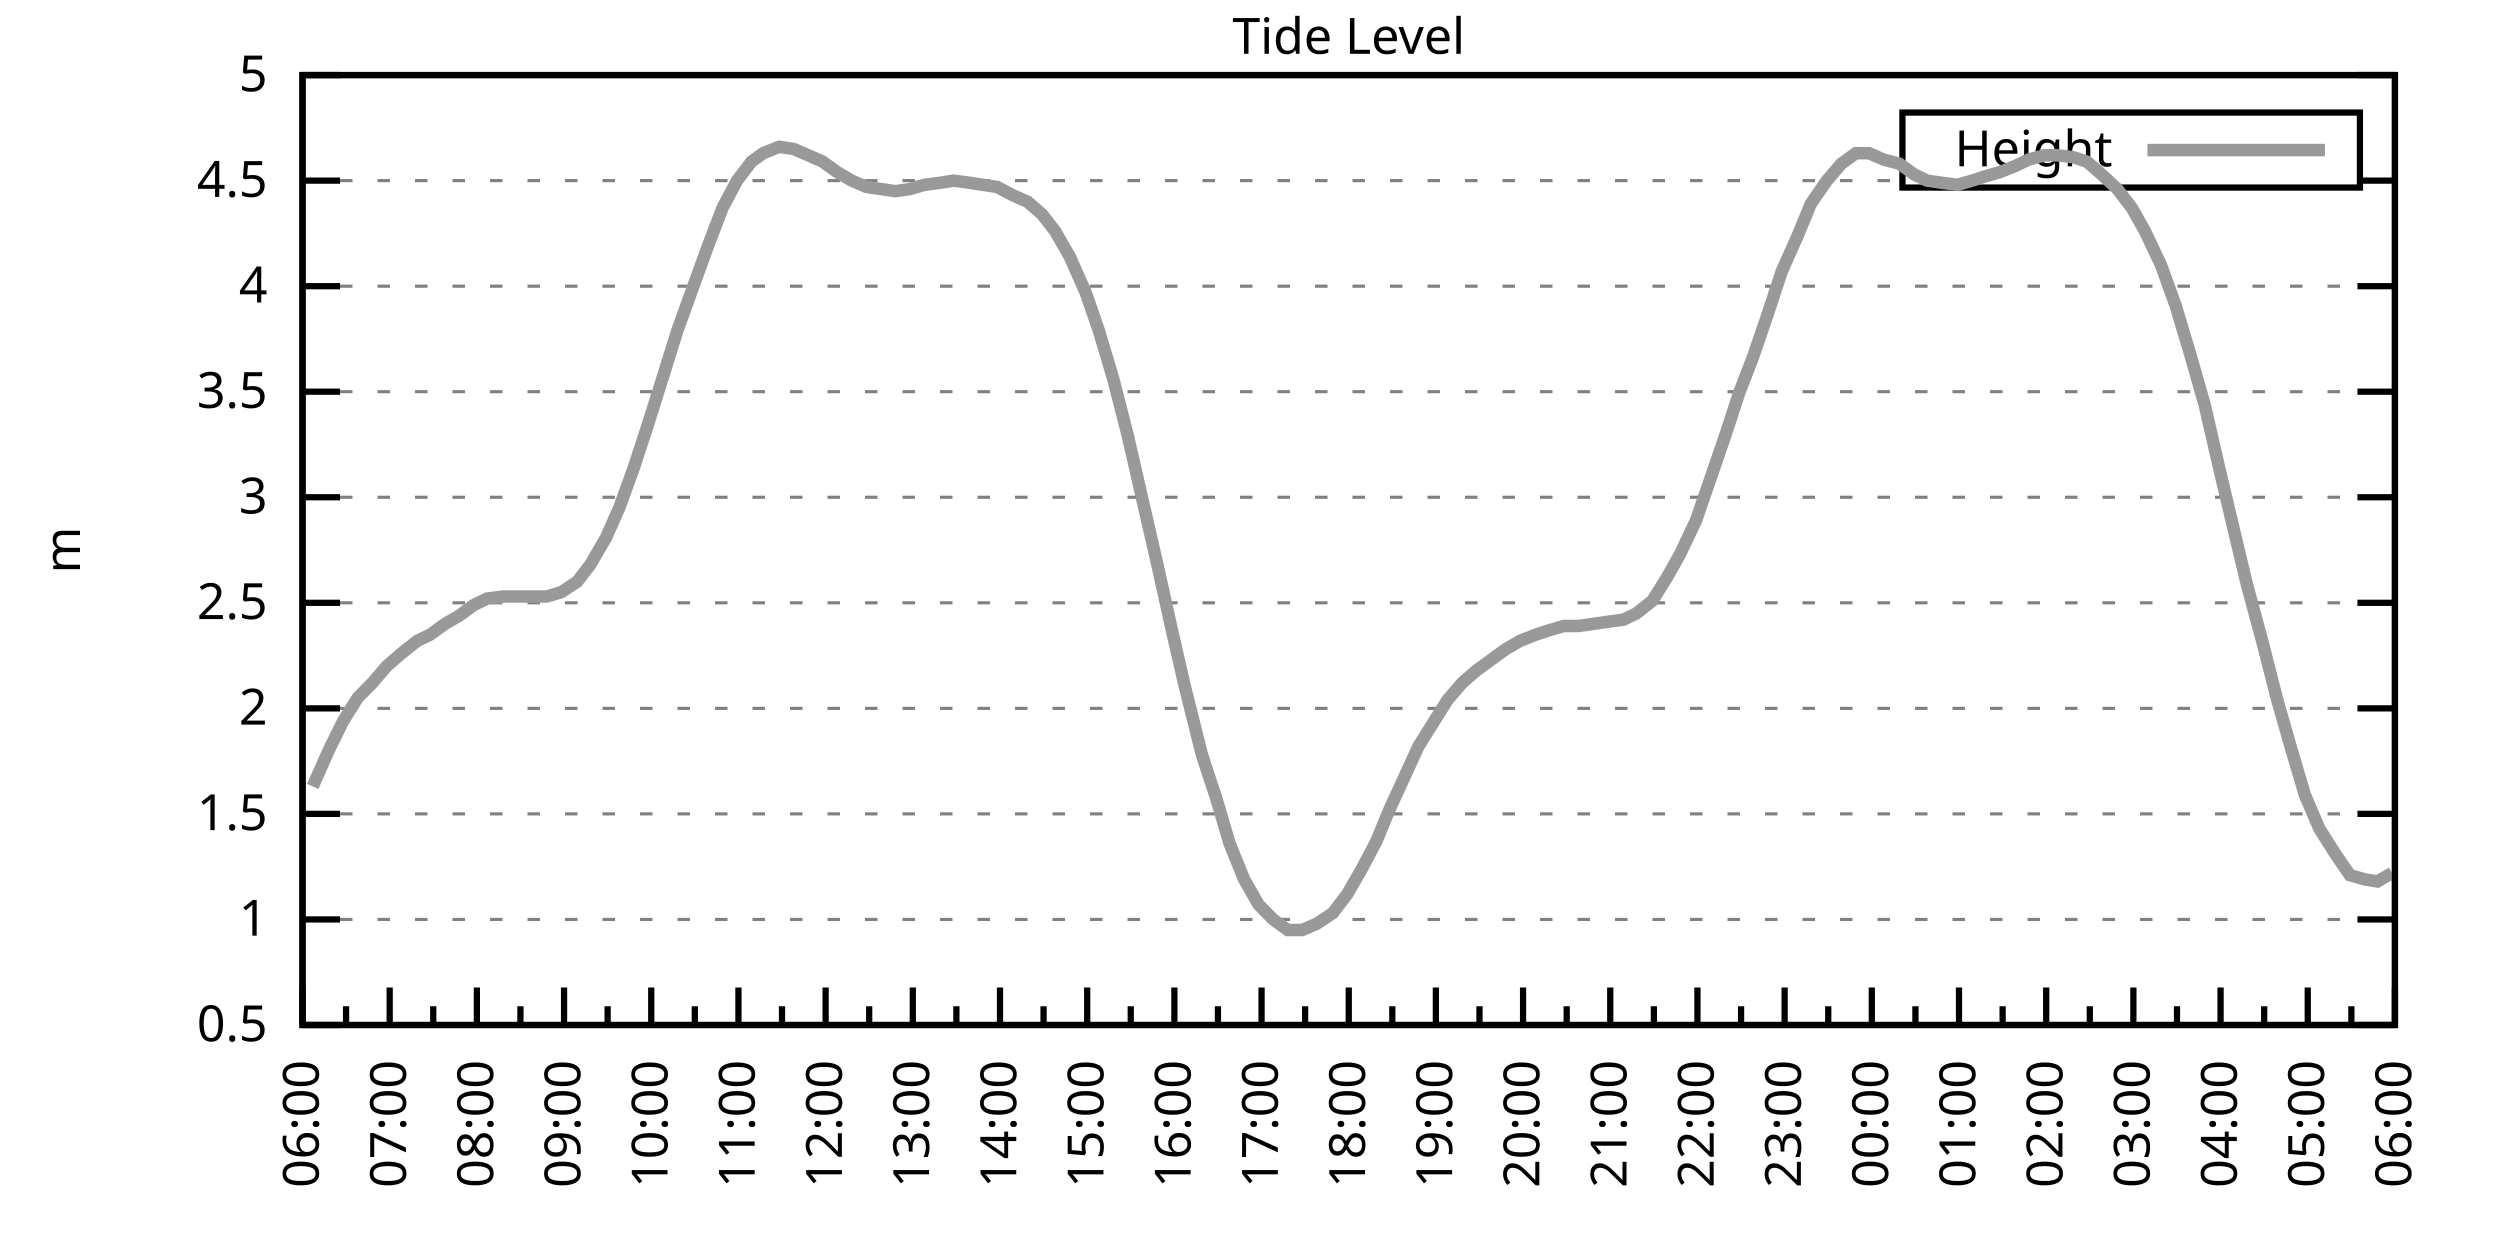
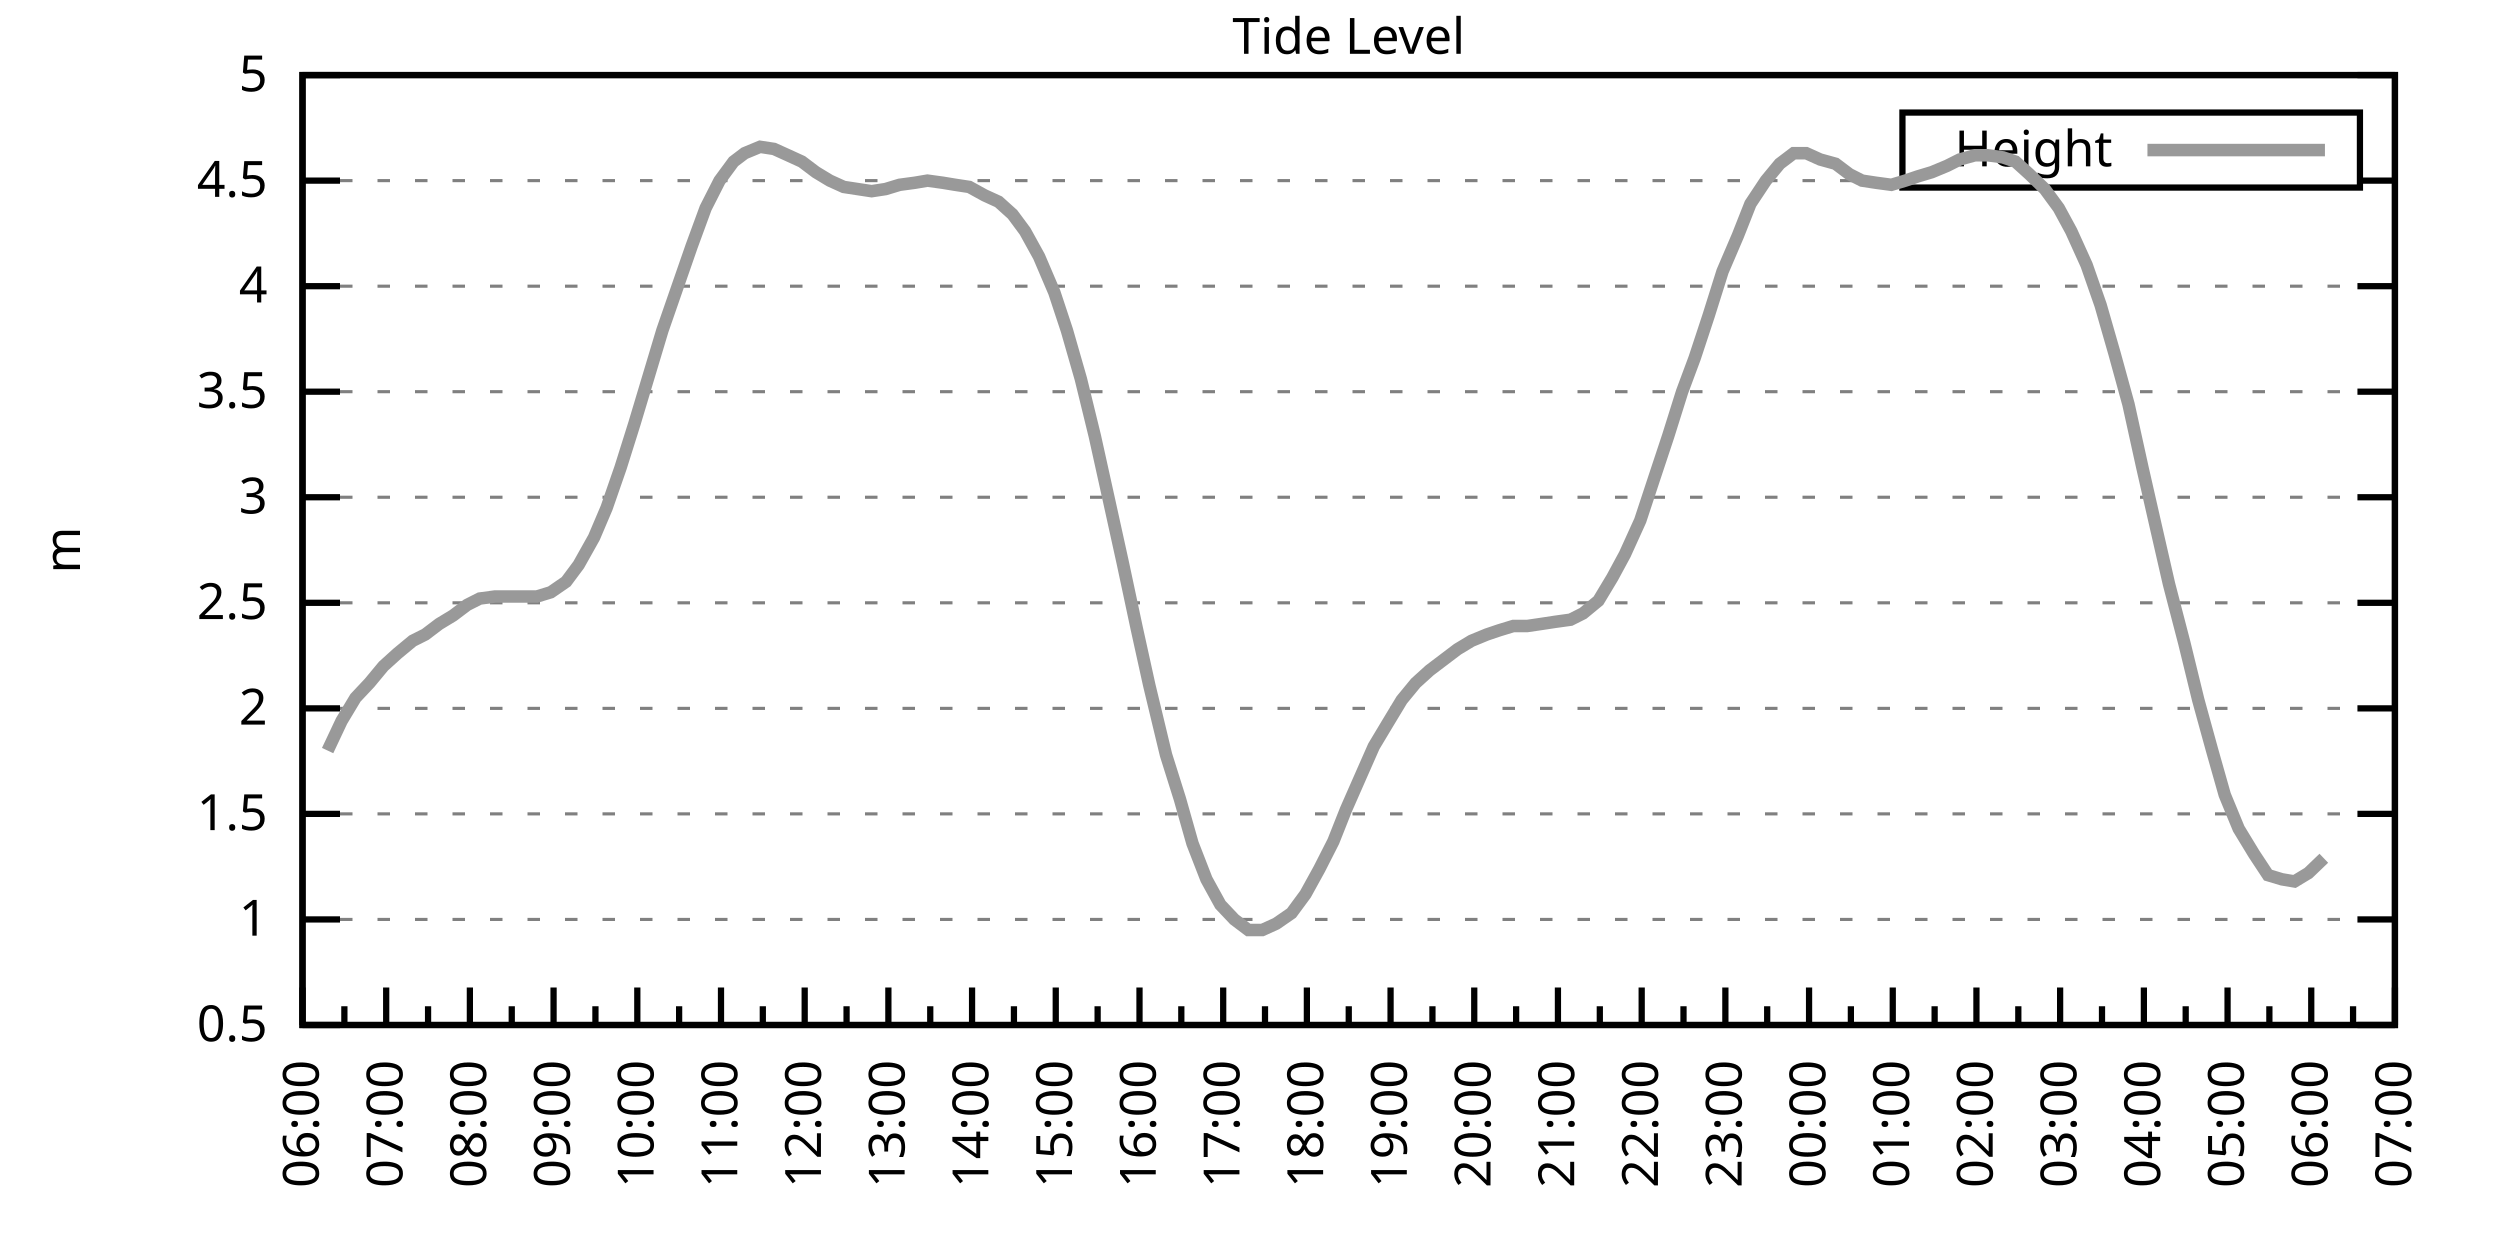
<svg xmlns="http://www.w3.org/2000/svg" xmlns:xlink="http://www.w3.org/1999/xlink" width="400" height="200" viewBox="0 0 400 200">
  <g id="gnuplot_canvas">
    <rect x="0" y="0" width="400" height="200" fill="none" />
    <defs>
      <circle id="gpDot" r="0.5" stroke-width="0.5" stroke="currentColor" />
      <path id="gpPt0" stroke-width="0.333" stroke="currentColor" d="M-1,0 h2 M0,-1 v2" />
      <path id="gpPt1" stroke-width="0.333" stroke="currentColor" d="M-1,-1 L1,1 M1,-1 L-1,1" />
      <path id="gpPt2" stroke-width="0.333" stroke="currentColor" d="M-1,0 L1,0 M0,-1 L0,1 M-1,-1 L1,1 M-1,1 L1,-1" />
      <rect id="gpPt3" stroke-width="0.333" stroke="currentColor" x="-1" y="-1" width="2" height="2" />
      <rect id="gpPt4" stroke-width="0.333" stroke="currentColor" fill="currentColor" x="-1" y="-1" width="2" height="2" />
      <circle id="gpPt5" stroke-width="0.333" stroke="currentColor" cx="0" cy="0" r="1" />
      <use xlink:href="#gpPt5" id="gpPt6" fill="currentColor" stroke="none" />
      <path id="gpPt7" stroke-width="0.333" stroke="currentColor" d="M0,-1.33 L-1.33,0.67 L1.33,0.67 z" />
      <use xlink:href="#gpPt7" id="gpPt8" fill="currentColor" stroke="none" />
      <use xlink:href="#gpPt7" id="gpPt9" stroke="currentColor" transform="rotate(180)" />
      <use xlink:href="#gpPt9" id="gpPt10" fill="currentColor" stroke="none" />
      <use xlink:href="#gpPt3" id="gpPt11" stroke="currentColor" transform="rotate(45)" />
      <use xlink:href="#gpPt11" id="gpPt12" fill="currentColor" stroke="none" />
      <path id="gpPt13" stroke-width="0.333" stroke="currentColor" d="M0,1.330 L1.265,0.411 L0.782,-1.067 L-0.782,-1.076 L-1.265,0.411 z" />
      <use xlink:href="#gpPt13" id="gpPt14" fill="currentColor" stroke="none" />
      <filter id="textbox" filterUnits="objectBoundingBox" x="0" y="0" height="1" width="1">
        <feFlood flood-color="white" flood-opacity="1" result="bgnd" />
        <feComposite in="SourceGraphic" in2="bgnd" operator="atop" />
      </filter>
      <filter id="greybox" filterUnits="objectBoundingBox" x="0" y="0" height="1" width="1">
        <feFlood flood-color="lightgrey" flood-opacity="1" result="grey" />
        <feComposite in="SourceGraphic" in2="grey" operator="atop" />
      </filter>
    </defs>
    <g fill="none" color="white" stroke="currentColor" stroke-width="1.00" stroke-linecap="butt" stroke-linejoin="miter">
</g>
    <g fill="none" color="black" stroke="currentColor" stroke-width="1.00" stroke-linecap="butt" stroke-linejoin="miter">
      <g stroke="none" shape-rendering="crispEdges">
        <polygon fill="rgb(255, 255, 255)" points="48.40,164.00 383.18,164.00 383.18,12.02 48.40,12.02 " />
      </g>
    </g>
    <g fill="none" color="black" stroke="currentColor" stroke-width="1.00" stroke-linecap="butt" stroke-linejoin="miter">
</g>
    <g fill="none" color="black" stroke="black" stroke-width="0.50" stroke-linecap="butt" stroke-linejoin="miter">
</g>
    <g fill="none" color="gray" stroke="currentColor" stroke-width="0.50" stroke-linecap="butt" stroke-linejoin="miter">
      <path stroke="gray" stroke-dasharray="2,4" class="gridline" d="M48.40,164.00 L383.19,164.00  " />
    </g>
    <g fill="none" color="gray" stroke="gray" stroke-width="1.00" stroke-linecap="butt" stroke-linejoin="miter">
</g>
    <g fill="none" color="black" stroke="currentColor" stroke-width="1.00" stroke-linecap="butt" stroke-linejoin="miter">
      <path stroke="black" d="M48.40,164.00 L54.40,164.00 M383.19,164.00 L377.19,164.00  " />
      <g transform="translate(42.80,166.60)" stroke="none" fill="black" font-family="Sans" font-size="8.00" text-anchor="end">
        <text>
          <tspan font-family="Sans"> 0.5</tspan>
        </text>
      </g>
    </g>
    <g fill="none" color="black" stroke="currentColor" stroke-width="1.00" stroke-linecap="butt" stroke-linejoin="miter">
</g>
    <g fill="none" color="black" stroke="black" stroke-width="0.50" stroke-linecap="butt" stroke-linejoin="miter">
</g>
    <g fill="none" color="gray" stroke="currentColor" stroke-width="0.50" stroke-linecap="butt" stroke-linejoin="miter">
      <path stroke="gray" stroke-dasharray="2,4" class="gridline" d="M48.40,147.11 L383.19,147.11  " />
    </g>
    <g fill="none" color="gray" stroke="gray" stroke-width="1.00" stroke-linecap="butt" stroke-linejoin="miter">
</g>
    <g fill="none" color="black" stroke="currentColor" stroke-width="1.00" stroke-linecap="butt" stroke-linejoin="miter">
      <path stroke="black" d="M48.40,147.11 L54.40,147.11 M383.19,147.11 L377.19,147.11  " />
      <g transform="translate(42.80,149.71)" stroke="none" fill="black" font-family="Sans" font-size="8.00" text-anchor="end">
        <text>
          <tspan font-family="Sans"> 1</tspan>
        </text>
      </g>
    </g>
    <g fill="none" color="black" stroke="currentColor" stroke-width="1.00" stroke-linecap="butt" stroke-linejoin="miter">
</g>
    <g fill="none" color="black" stroke="black" stroke-width="0.50" stroke-linecap="butt" stroke-linejoin="miter">
</g>
    <g fill="none" color="gray" stroke="currentColor" stroke-width="0.50" stroke-linecap="butt" stroke-linejoin="miter">
      <path stroke="gray" stroke-dasharray="2,4" class="gridline" d="M48.40,130.22 L383.19,130.22  " />
    </g>
    <g fill="none" color="gray" stroke="gray" stroke-width="1.00" stroke-linecap="butt" stroke-linejoin="miter">
</g>
    <g fill="none" color="black" stroke="currentColor" stroke-width="1.00" stroke-linecap="butt" stroke-linejoin="miter">
      <path stroke="black" d="M48.40,130.22 L54.40,130.22 M383.19,130.22 L377.19,130.22  " />
      <g transform="translate(42.80,132.82)" stroke="none" fill="black" font-family="Sans" font-size="8.00" text-anchor="end">
        <text>
          <tspan font-family="Sans"> 1.5</tspan>
        </text>
      </g>
    </g>
    <g fill="none" color="black" stroke="currentColor" stroke-width="1.00" stroke-linecap="butt" stroke-linejoin="miter">
</g>
    <g fill="none" color="black" stroke="black" stroke-width="0.50" stroke-linecap="butt" stroke-linejoin="miter">
</g>
    <g fill="none" color="gray" stroke="currentColor" stroke-width="0.50" stroke-linecap="butt" stroke-linejoin="miter">
      <path stroke="gray" stroke-dasharray="2,4" class="gridline" d="M48.40,113.34 L383.19,113.34  " />
    </g>
    <g fill="none" color="gray" stroke="gray" stroke-width="1.00" stroke-linecap="butt" stroke-linejoin="miter">
</g>
    <g fill="none" color="black" stroke="currentColor" stroke-width="1.00" stroke-linecap="butt" stroke-linejoin="miter">
      <path stroke="black" d="M48.40,113.34 L54.40,113.34 M383.19,113.34 L377.19,113.34  " />
      <g transform="translate(42.80,115.94)" stroke="none" fill="black" font-family="Sans" font-size="8.00" text-anchor="end">
        <text>
          <tspan font-family="Sans"> 2</tspan>
        </text>
      </g>
    </g>
    <g fill="none" color="black" stroke="currentColor" stroke-width="1.00" stroke-linecap="butt" stroke-linejoin="miter">
</g>
    <g fill="none" color="black" stroke="black" stroke-width="0.50" stroke-linecap="butt" stroke-linejoin="miter">
</g>
    <g fill="none" color="gray" stroke="currentColor" stroke-width="0.50" stroke-linecap="butt" stroke-linejoin="miter">
      <path stroke="gray" stroke-dasharray="2,4" class="gridline" d="M48.40,96.45 L383.19,96.45  " />
    </g>
    <g fill="none" color="gray" stroke="gray" stroke-width="1.00" stroke-linecap="butt" stroke-linejoin="miter">
</g>
    <g fill="none" color="black" stroke="currentColor" stroke-width="1.00" stroke-linecap="butt" stroke-linejoin="miter">
      <path stroke="black" d="M48.40,96.45 L54.40,96.45 M383.19,96.45 L377.19,96.45  " />
      <g transform="translate(42.80,99.05)" stroke="none" fill="black" font-family="Sans" font-size="8.00" text-anchor="end">
        <text>
          <tspan font-family="Sans"> 2.5</tspan>
        </text>
      </g>
    </g>
    <g fill="none" color="black" stroke="currentColor" stroke-width="1.00" stroke-linecap="butt" stroke-linejoin="miter">
</g>
    <g fill="none" color="black" stroke="black" stroke-width="0.50" stroke-linecap="butt" stroke-linejoin="miter">
</g>
    <g fill="none" color="gray" stroke="currentColor" stroke-width="0.50" stroke-linecap="butt" stroke-linejoin="miter">
      <path stroke="gray" stroke-dasharray="2,4" class="gridline" d="M48.40,79.56 L383.19,79.56  " />
    </g>
    <g fill="none" color="gray" stroke="gray" stroke-width="1.00" stroke-linecap="butt" stroke-linejoin="miter">
</g>
    <g fill="none" color="black" stroke="currentColor" stroke-width="1.00" stroke-linecap="butt" stroke-linejoin="miter">
      <path stroke="black" d="M48.40,79.56 L54.40,79.56 M383.19,79.56 L377.19,79.56  " />
      <g transform="translate(42.80,82.16)" stroke="none" fill="black" font-family="Sans" font-size="8.00" text-anchor="end">
        <text>
          <tspan font-family="Sans"> 3</tspan>
        </text>
      </g>
    </g>
    <g fill="none" color="black" stroke="currentColor" stroke-width="1.00" stroke-linecap="butt" stroke-linejoin="miter">
</g>
    <g fill="none" color="black" stroke="black" stroke-width="0.50" stroke-linecap="butt" stroke-linejoin="miter">
</g>
    <g fill="none" color="gray" stroke="currentColor" stroke-width="0.50" stroke-linecap="butt" stroke-linejoin="miter">
      <path stroke="gray" stroke-dasharray="2,4" class="gridline" d="M48.40,62.67 L383.19,62.67  " />
    </g>
    <g fill="none" color="gray" stroke="gray" stroke-width="1.00" stroke-linecap="butt" stroke-linejoin="miter">
</g>
    <g fill="none" color="black" stroke="currentColor" stroke-width="1.00" stroke-linecap="butt" stroke-linejoin="miter">
      <path stroke="black" d="M48.40,62.67 L54.40,62.67 M383.19,62.67 L377.19,62.67  " />
      <g transform="translate(42.80,65.27)" stroke="none" fill="black" font-family="Sans" font-size="8.00" text-anchor="end">
        <text>
          <tspan font-family="Sans"> 3.5</tspan>
        </text>
      </g>
    </g>
    <g fill="none" color="black" stroke="currentColor" stroke-width="1.00" stroke-linecap="butt" stroke-linejoin="miter">
</g>
    <g fill="none" color="black" stroke="black" stroke-width="0.50" stroke-linecap="butt" stroke-linejoin="miter">
</g>
    <g fill="none" color="gray" stroke="currentColor" stroke-width="0.50" stroke-linecap="butt" stroke-linejoin="miter">
      <path stroke="gray" stroke-dasharray="2,4" class="gridline" d="M48.40,45.79 L383.19,45.79  " />
    </g>
    <g fill="none" color="gray" stroke="gray" stroke-width="1.00" stroke-linecap="butt" stroke-linejoin="miter">
</g>
    <g fill="none" color="black" stroke="currentColor" stroke-width="1.00" stroke-linecap="butt" stroke-linejoin="miter">
      <path stroke="black" d="M48.40,45.79 L54.40,45.79 M383.19,45.79 L377.19,45.79  " />
      <g transform="translate(42.80,48.39)" stroke="none" fill="black" font-family="Sans" font-size="8.00" text-anchor="end">
        <text>
          <tspan font-family="Sans"> 4</tspan>
        </text>
      </g>
    </g>
    <g fill="none" color="black" stroke="currentColor" stroke-width="1.00" stroke-linecap="butt" stroke-linejoin="miter">
</g>
    <g fill="none" color="black" stroke="black" stroke-width="0.50" stroke-linecap="butt" stroke-linejoin="miter">
</g>
    <g fill="none" color="gray" stroke="currentColor" stroke-width="0.50" stroke-linecap="butt" stroke-linejoin="miter">
      <path stroke="gray" stroke-dasharray="2,4" class="gridline" d="M48.40,28.90 L304.39,28.90 M377.59,28.90 L383.19,28.90  " />
    </g>
    <g fill="none" color="gray" stroke="gray" stroke-width="1.00" stroke-linecap="butt" stroke-linejoin="miter">
</g>
    <g fill="none" color="black" stroke="currentColor" stroke-width="1.00" stroke-linecap="butt" stroke-linejoin="miter">
      <path stroke="black" d="M48.40,28.90 L54.40,28.90 M383.19,28.90 L377.19,28.90  " />
      <g transform="translate(42.80,31.50)" stroke="none" fill="black" font-family="Sans" font-size="8.00" text-anchor="end">
        <text>
          <tspan font-family="Sans"> 4.5</tspan>
        </text>
      </g>
    </g>
    <g fill="none" color="black" stroke="currentColor" stroke-width="1.00" stroke-linecap="butt" stroke-linejoin="miter">
</g>
    <g fill="none" color="black" stroke="black" stroke-width="0.50" stroke-linecap="butt" stroke-linejoin="miter">
</g>
    <g fill="none" color="gray" stroke="currentColor" stroke-width="0.50" stroke-linecap="butt" stroke-linejoin="miter">
      <path stroke="gray" stroke-dasharray="2,4" class="gridline" d="M48.40,12.01 L383.19,12.01  " />
    </g>
    <g fill="none" color="gray" stroke="gray" stroke-width="1.00" stroke-linecap="butt" stroke-linejoin="miter">
</g>
    <g fill="none" color="black" stroke="currentColor" stroke-width="1.00" stroke-linecap="butt" stroke-linejoin="miter">
      <path stroke="black" d="M48.40,12.01 L54.40,12.01 M383.19,12.01 L377.19,12.01  " />
      <g transform="translate(42.80,14.61)" stroke="none" fill="black" font-family="Sans" font-size="8.00" text-anchor="end">
        <text>
          <tspan font-family="Sans"> 5</tspan>
        </text>
      </g>
    </g>
    <g fill="none" color="black" stroke="currentColor" stroke-width="1.00" stroke-linecap="butt" stroke-linejoin="miter">
      <path stroke="black" d="M48.40,164.00 L48.40,158.00  " />
      <g transform="translate(51.00,169.60) rotate(270)" stroke="none" fill="black" font-family="Sans" font-size="8.00" text-anchor="end">
        <text>
          <tspan font-family="Sans">06:00</tspan>
        </text>
      </g>
    </g>
    <g fill="none" color="black" stroke="currentColor" stroke-width="1.00" stroke-linecap="butt" stroke-linejoin="miter">
-       <path stroke="black" d="M55.37,164.00 L55.37,161.00 M62.35,164.00 L62.35,158.00  " />
-       <g transform="translate(64.95,169.60) rotate(270)" stroke="none" fill="black" font-family="Sans" font-size="8.00" text-anchor="end">
+       <path stroke="black" d="M55.10,164.00 L55.10,161.00 M61.79,164.00 L61.79,158.00  " />
+       <g transform="translate(64.39,169.60) rotate(270)" stroke="none" fill="black" font-family="Sans" font-size="8.00" text-anchor="end">
        <text>
          <tspan font-family="Sans">07:00</tspan>
        </text>
      </g>
    </g>
    <g fill="none" color="black" stroke="currentColor" stroke-width="1.00" stroke-linecap="butt" stroke-linejoin="miter">
-       <path stroke="black" d="M69.32,164.00 L69.32,161.00 M76.30,164.00 L76.30,158.00  " />
-       <g transform="translate(78.90,169.60) rotate(270)" stroke="none" fill="black" font-family="Sans" font-size="8.00" text-anchor="end">
+       <path stroke="black" d="M68.49,164.00 L68.49,161.00 M75.18,164.00 L75.18,158.00  " />
+       <g transform="translate(77.78,169.60) rotate(270)" stroke="none" fill="black" font-family="Sans" font-size="8.00" text-anchor="end">
        <text>
          <tspan font-family="Sans">08:00</tspan>
        </text>
      </g>
    </g>
    <g fill="none" color="black" stroke="currentColor" stroke-width="1.00" stroke-linecap="butt" stroke-linejoin="miter">
-       <path stroke="black" d="M83.27,164.00 L83.27,161.00 M90.25,164.00 L90.25,158.00  " />
-       <g transform="translate(92.85,169.60) rotate(270)" stroke="none" fill="black" font-family="Sans" font-size="8.00" text-anchor="end">
+       <path stroke="black" d="M81.88,164.00 L81.88,161.00 M88.57,164.00 L88.57,158.00  " />
+       <g transform="translate(91.17,169.60) rotate(270)" stroke="none" fill="black" font-family="Sans" font-size="8.00" text-anchor="end">
        <text>
          <tspan font-family="Sans">09:00</tspan>
        </text>
      </g>
    </g>
    <g fill="none" color="black" stroke="currentColor" stroke-width="1.00" stroke-linecap="butt" stroke-linejoin="miter">
-       <path stroke="black" d="M97.22,164.00 L97.22,161.00 M104.20,164.00 L104.20,158.00  " />
-       <g transform="translate(106.80,169.60) rotate(270)" stroke="none" fill="black" font-family="Sans" font-size="8.00" text-anchor="end">
+       <path stroke="black" d="M95.27,164.00 L95.27,161.00 M101.97,164.00 L101.97,158.00  " />
+       <g transform="translate(104.57,169.60) rotate(270)" stroke="none" fill="black" font-family="Sans" font-size="8.00" text-anchor="end">
        <text>
          <tspan font-family="Sans">10:00</tspan>
        </text>
      </g>
    </g>
    <g fill="none" color="black" stroke="currentColor" stroke-width="1.00" stroke-linecap="butt" stroke-linejoin="miter">
-       <path stroke="black" d="M111.17,164.00 L111.17,161.00 M118.15,164.00 L118.15,158.00  " />
-       <g transform="translate(120.75,169.60) rotate(270)" stroke="none" fill="black" font-family="Sans" font-size="8.00" text-anchor="end">
+       <path stroke="black" d="M108.66,164.00 L108.66,161.00 M115.36,164.00 L115.36,158.00  " />
+       <g transform="translate(117.96,169.60) rotate(270)" stroke="none" fill="black" font-family="Sans" font-size="8.00" text-anchor="end">
        <text>
          <tspan font-family="Sans">11:00</tspan>
        </text>
      </g>
    </g>
    <g fill="none" color="black" stroke="currentColor" stroke-width="1.00" stroke-linecap="butt" stroke-linejoin="miter">
-       <path stroke="black" d="M125.12,164.00 L125.12,161.00 M132.10,164.00 L132.10,158.00  " />
-       <g transform="translate(134.70,169.60) rotate(270)" stroke="none" fill="black" font-family="Sans" font-size="8.00" text-anchor="end">
+       <path stroke="black" d="M122.05,164.00 L122.05,161.00 M128.75,164.00 L128.75,158.00  " />
+       <g transform="translate(131.35,169.60) rotate(270)" stroke="none" fill="black" font-family="Sans" font-size="8.00" text-anchor="end">
        <text>
          <tspan font-family="Sans">12:00</tspan>
        </text>
      </g>
    </g>
    <g fill="none" color="black" stroke="currentColor" stroke-width="1.00" stroke-linecap="butt" stroke-linejoin="miter">
-       <path stroke="black" d="M139.07,164.00 L139.07,161.00 M146.05,164.00 L146.05,158.00  " />
-       <g transform="translate(148.65,169.60) rotate(270)" stroke="none" fill="black" font-family="Sans" font-size="8.00" text-anchor="end">
+       <path stroke="black" d="M135.45,164.00 L135.45,161.00 M142.14,164.00 L142.14,158.00  " />
+       <g transform="translate(144.74,169.60) rotate(270)" stroke="none" fill="black" font-family="Sans" font-size="8.00" text-anchor="end">
        <text>
          <tspan font-family="Sans">13:00</tspan>
        </text>
      </g>
    </g>
    <g fill="none" color="black" stroke="currentColor" stroke-width="1.00" stroke-linecap="butt" stroke-linejoin="miter">
-       <path stroke="black" d="M153.02,164.00 L153.02,161.00 M160.00,164.00 L160.00,158.00  " />
-       <g transform="translate(162.60,169.60) rotate(270)" stroke="none" fill="black" font-family="Sans" font-size="8.00" text-anchor="end">
+       <path stroke="black" d="M148.84,164.00 L148.84,161.00 M155.53,164.00 L155.53,158.00  " />
+       <g transform="translate(158.13,169.60) rotate(270)" stroke="none" fill="black" font-family="Sans" font-size="8.00" text-anchor="end">
        <text>
          <tspan font-family="Sans">14:00</tspan>
        </text>
      </g>
    </g>
    <g fill="none" color="black" stroke="currentColor" stroke-width="1.00" stroke-linecap="butt" stroke-linejoin="miter">
-       <path stroke="black" d="M166.97,164.00 L166.97,161.00 M173.95,164.00 L173.95,158.00  " />
-       <g transform="translate(176.55,169.60) rotate(270)" stroke="none" fill="black" font-family="Sans" font-size="8.00" text-anchor="end">
+       <path stroke="black" d="M162.23,164.00 L162.23,161.00 M168.92,164.00 L168.92,158.00  " />
+       <g transform="translate(171.52,169.60) rotate(270)" stroke="none" fill="black" font-family="Sans" font-size="8.00" text-anchor="end">
        <text>
          <tspan font-family="Sans">15:00</tspan>
        </text>
      </g>
    </g>
    <g fill="none" color="black" stroke="currentColor" stroke-width="1.00" stroke-linecap="butt" stroke-linejoin="miter">
-       <path stroke="black" d="M180.92,164.00 L180.92,161.00 M187.90,164.00 L187.90,158.00  " />
-       <g transform="translate(190.50,169.60) rotate(270)" stroke="none" fill="black" font-family="Sans" font-size="8.00" text-anchor="end">
+       <path stroke="black" d="M175.62,164.00 L175.62,161.00 M182.32,164.00 L182.32,158.00  " />
+       <g transform="translate(184.92,169.60) rotate(270)" stroke="none" fill="black" font-family="Sans" font-size="8.00" text-anchor="end">
        <text>
          <tspan font-family="Sans">16:00</tspan>
        </text>
      </g>
    </g>
    <g fill="none" color="black" stroke="currentColor" stroke-width="1.00" stroke-linecap="butt" stroke-linejoin="miter">
-       <path stroke="black" d="M194.87,164.00 L194.87,161.00 M201.85,164.00 L201.85,158.00  " />
-       <g transform="translate(204.45,169.60) rotate(270)" stroke="none" fill="black" font-family="Sans" font-size="8.00" text-anchor="end">
+       <path stroke="black" d="M189.01,164.00 L189.01,161.00 M195.71,164.00 L195.71,158.00  " />
+       <g transform="translate(198.31,169.60) rotate(270)" stroke="none" fill="black" font-family="Sans" font-size="8.00" text-anchor="end">
        <text>
          <tspan font-family="Sans">17:00</tspan>
        </text>
      </g>
    </g>
    <g fill="none" color="black" stroke="currentColor" stroke-width="1.00" stroke-linecap="butt" stroke-linejoin="miter">
-       <path stroke="black" d="M208.82,164.00 L208.82,161.00 M215.80,164.00 L215.80,158.00  " />
-       <g transform="translate(218.40,169.60) rotate(270)" stroke="none" fill="black" font-family="Sans" font-size="8.00" text-anchor="end">
+       <path stroke="black" d="M202.40,164.00 L202.40,161.00 M209.10,164.00 L209.10,158.00  " />
+       <g transform="translate(211.70,169.60) rotate(270)" stroke="none" fill="black" font-family="Sans" font-size="8.00" text-anchor="end">
        <text>
          <tspan font-family="Sans">18:00</tspan>
        </text>
      </g>
    </g>
    <g fill="none" color="black" stroke="currentColor" stroke-width="1.00" stroke-linecap="butt" stroke-linejoin="miter">
-       <path stroke="black" d="M222.77,164.00 L222.77,161.00 M229.74,164.00 L229.74,158.00  " />
-       <g transform="translate(232.34,169.60) rotate(270)" stroke="none" fill="black" font-family="Sans" font-size="8.00" text-anchor="end">
+       <path stroke="black" d="M215.80,164.00 L215.80,161.00 M222.49,164.00 L222.49,158.00  " />
+       <g transform="translate(225.09,169.60) rotate(270)" stroke="none" fill="black" font-family="Sans" font-size="8.00" text-anchor="end">
        <text>
          <tspan font-family="Sans">19:00</tspan>
        </text>
      </g>
    </g>
    <g fill="none" color="black" stroke="currentColor" stroke-width="1.00" stroke-linecap="butt" stroke-linejoin="miter">
-       <path stroke="black" d="M236.72,164.00 L236.72,161.00 M243.69,164.00 L243.69,158.00  " />
-       <g transform="translate(246.29,169.60) rotate(270)" stroke="none" fill="black" font-family="Sans" font-size="8.00" text-anchor="end">
+       <path stroke="black" d="M229.19,164.00 L229.19,161.00 M235.88,164.00 L235.88,158.00  " />
+       <g transform="translate(238.48,169.60) rotate(270)" stroke="none" fill="black" font-family="Sans" font-size="8.00" text-anchor="end">
        <text>
          <tspan font-family="Sans">20:00</tspan>
        </text>
      </g>
    </g>
    <g fill="none" color="black" stroke="currentColor" stroke-width="1.00" stroke-linecap="butt" stroke-linejoin="miter">
-       <path stroke="black" d="M250.67,164.00 L250.67,161.00 M257.64,164.00 L257.64,158.00  " />
-       <g transform="translate(260.24,169.60) rotate(270)" stroke="none" fill="black" font-family="Sans" font-size="8.00" text-anchor="end">
+       <path stroke="black" d="M242.58,164.00 L242.58,161.00 M249.27,164.00 L249.27,158.00  " />
+       <g transform="translate(251.87,169.60) rotate(270)" stroke="none" fill="black" font-family="Sans" font-size="8.00" text-anchor="end">
        <text>
          <tspan font-family="Sans">21:00</tspan>
        </text>
      </g>
    </g>
    <g fill="none" color="black" stroke="currentColor" stroke-width="1.00" stroke-linecap="butt" stroke-linejoin="miter">
-       <path stroke="black" d="M264.62,164.00 L264.62,161.00 M271.59,164.00 L271.59,158.00  " />
-       <g transform="translate(274.19,169.60) rotate(270)" stroke="none" fill="black" font-family="Sans" font-size="8.00" text-anchor="end">
+       <path stroke="black" d="M255.97,164.00 L255.97,161.00 M262.67,164.00 L262.67,158.00  " />
+       <g transform="translate(265.27,169.60) rotate(270)" stroke="none" fill="black" font-family="Sans" font-size="8.00" text-anchor="end">
        <text>
          <tspan font-family="Sans">22:00</tspan>
        </text>
      </g>
    </g>
    <g fill="none" color="black" stroke="currentColor" stroke-width="1.00" stroke-linecap="butt" stroke-linejoin="miter">
-       <path stroke="black" d="M278.57,164.00 L278.57,161.00 M285.54,164.00 L285.54,158.00  " />
-       <g transform="translate(288.14,169.60) rotate(270)" stroke="none" fill="black" font-family="Sans" font-size="8.00" text-anchor="end">
+       <path stroke="black" d="M269.36,164.00 L269.36,161.00 M276.06,164.00 L276.06,158.00  " />
+       <g transform="translate(278.66,169.60) rotate(270)" stroke="none" fill="black" font-family="Sans" font-size="8.00" text-anchor="end">
        <text>
          <tspan font-family="Sans">23:00</tspan>
        </text>
      </g>
    </g>
    <g fill="none" color="black" stroke="currentColor" stroke-width="1.00" stroke-linecap="butt" stroke-linejoin="miter">
-       <path stroke="black" d="M292.52,164.00 L292.52,161.00 M299.49,164.00 L299.49,158.00  " />
-       <g transform="translate(302.09,169.60) rotate(270)" stroke="none" fill="black" font-family="Sans" font-size="8.00" text-anchor="end">
+       <path stroke="black" d="M282.75,164.00 L282.75,161.00 M289.45,164.00 L289.45,158.00  " />
+       <g transform="translate(292.05,169.60) rotate(270)" stroke="none" fill="black" font-family="Sans" font-size="8.00" text-anchor="end">
        <text>
          <tspan font-family="Sans">00:00</tspan>
        </text>
      </g>
    </g>
    <g fill="none" color="black" stroke="currentColor" stroke-width="1.00" stroke-linecap="butt" stroke-linejoin="miter">
-       <path stroke="black" d="M306.47,164.00 L306.47,161.00 M313.44,164.00 L313.44,158.00  " />
-       <g transform="translate(316.04,169.60) rotate(270)" stroke="none" fill="black" font-family="Sans" font-size="8.00" text-anchor="end">
+       <path stroke="black" d="M296.14,164.00 L296.14,161.00 M302.84,164.00 L302.84,158.00  " />
+       <g transform="translate(305.44,169.60) rotate(270)" stroke="none" fill="black" font-family="Sans" font-size="8.00" text-anchor="end">
        <text>
          <tspan font-family="Sans">01:00</tspan>
        </text>
      </g>
    </g>
    <g fill="none" color="black" stroke="currentColor" stroke-width="1.00" stroke-linecap="butt" stroke-linejoin="miter">
-       <path stroke="black" d="M320.42,164.00 L320.42,161.00 M327.39,164.00 L327.39,158.00  " />
-       <g transform="translate(329.99,169.60) rotate(270)" stroke="none" fill="black" font-family="Sans" font-size="8.00" text-anchor="end">
+       <path stroke="black" d="M309.54,164.00 L309.54,161.00 M316.23,164.00 L316.23,158.00  " />
+       <g transform="translate(318.83,169.60) rotate(270)" stroke="none" fill="black" font-family="Sans" font-size="8.00" text-anchor="end">
        <text>
          <tspan font-family="Sans">02:00</tspan>
        </text>
      </g>
    </g>
    <g fill="none" color="black" stroke="currentColor" stroke-width="1.00" stroke-linecap="butt" stroke-linejoin="miter">
-       <path stroke="black" d="M334.37,164.00 L334.37,161.00 M341.34,164.00 L341.34,158.00  " />
-       <g transform="translate(343.94,169.60) rotate(270)" stroke="none" fill="black" font-family="Sans" font-size="8.00" text-anchor="end">
+       <path stroke="black" d="M322.93,164.00 L322.93,161.00 M329.62,164.00 L329.62,158.00  " />
+       <g transform="translate(332.22,169.60) rotate(270)" stroke="none" fill="black" font-family="Sans" font-size="8.00" text-anchor="end">
        <text>
          <tspan font-family="Sans">03:00</tspan>
        </text>
      </g>
    </g>
    <g fill="none" color="black" stroke="currentColor" stroke-width="1.00" stroke-linecap="butt" stroke-linejoin="miter">
-       <path stroke="black" d="M348.32,164.00 L348.32,161.00 M355.29,164.00 L355.29,158.00  " />
-       <g transform="translate(357.89,169.60) rotate(270)" stroke="none" fill="black" font-family="Sans" font-size="8.00" text-anchor="end">
+       <path stroke="black" d="M336.32,164.00 L336.32,161.00 M343.02,164.00 L343.02,158.00  " />
+       <g transform="translate(345.62,169.60) rotate(270)" stroke="none" fill="black" font-family="Sans" font-size="8.00" text-anchor="end">
        <text>
          <tspan font-family="Sans">04:00</tspan>
        </text>
      </g>
    </g>
    <g fill="none" color="black" stroke="currentColor" stroke-width="1.00" stroke-linecap="butt" stroke-linejoin="miter">
-       <path stroke="black" d="M362.27,164.00 L362.27,161.00 M369.24,164.00 L369.24,158.00  " />
-       <g transform="translate(371.84,169.60) rotate(270)" stroke="none" fill="black" font-family="Sans" font-size="8.00" text-anchor="end">
+       <path stroke="black" d="M349.71,164.00 L349.71,161.00 M356.41,164.00 L356.41,158.00  " />
+       <g transform="translate(359.01,169.60) rotate(270)" stroke="none" fill="black" font-family="Sans" font-size="8.00" text-anchor="end">
        <text>
          <tspan font-family="Sans">05:00</tspan>
        </text>
      </g>
    </g>
    <g fill="none" color="black" stroke="currentColor" stroke-width="1.00" stroke-linecap="butt" stroke-linejoin="miter">
-       <path stroke="black" d="M376.22,164.00 L376.22,161.00 M383.19,164.00 L383.19,158.00  " />
+       <path stroke="black" d="M363.10,164.00 L363.10,161.00 M369.80,164.00 L369.80,158.00  " />
+       <g transform="translate(372.40,169.60) rotate(270)" stroke="none" fill="black" font-family="Sans" font-size="8.00" text-anchor="end">
+         <text>
+           <tspan font-family="Sans">06:00</tspan>
+         </text>
+       </g>
+     </g>
+     <g fill="none" color="black" stroke="currentColor" stroke-width="1.00" stroke-linecap="butt" stroke-linejoin="miter">
+       <path stroke="black" d="M376.49,164.00 L376.49,161.00 M383.19,164.00 L383.19,158.00  " />
      <g transform="translate(385.79,169.60) rotate(270)" stroke="none" fill="black" font-family="Sans" font-size="8.00" text-anchor="end">
        <text>
-           <tspan font-family="Sans">06:00</tspan>
+           <tspan font-family="Sans">07:00</tspan>
        </text>
      </g>
    </g>
    <g fill="none" color="black" stroke="currentColor" stroke-width="1.00" stroke-linecap="butt" stroke-linejoin="miter">
</g>
    <g fill="none" color="black" stroke="currentColor" stroke-width="1.00" stroke-linecap="butt" stroke-linejoin="miter">
      <path stroke="black" d="M48.40,12.01 L48.40,164.00 L383.19,164.00 L383.19,12.01 L48.40,12.01 Z  " />
    </g>
    <g fill="none" color="black" stroke="currentColor" stroke-width="1.00" stroke-linecap="butt" stroke-linejoin="miter">
      <g transform="translate(12.80,88.01) rotate(270)" stroke="none" fill="black" font-family="Sans" font-size="8.00" text-anchor="middle">
        <text>
          <tspan font-family="Sans">m</tspan>
        </text>
      </g>
    </g>
    <g fill="none" color="black" stroke="currentColor" stroke-width="1.00" stroke-linecap="butt" stroke-linejoin="miter">
</g>
    <g fill="none" color="black" stroke="currentColor" stroke-width="1.00" stroke-linecap="butt" stroke-linejoin="miter">
      <path stroke="black" d="M304.39,30.01 L304.39,18.01 L377.59,18.01 L377.59,30.01 L304.39,30.01 Z  " />
    </g>
    <g id="Tide_level_plot_1">
      <g fill="none" color="white" stroke="black" stroke-width="2.00" stroke-linecap="butt" stroke-linejoin="miter">
</g>
      <g fill="none" color="black" stroke="currentColor" stroke-width="2.00" stroke-linecap="butt" stroke-linejoin="miter">
        <g transform="translate(337.99,26.61)" stroke="none" fill="black" font-family="Sans" font-size="8.00" text-anchor="end">
          <text>
            <tspan font-family="Sans">Height</tspan>
          </text>
        </g>
      </g>
      <g fill="none" color="black" stroke="currentColor" stroke-width="2.00" stroke-linecap="butt" stroke-linejoin="miter">
-         <path stroke="rgb(153, 153, 153)" d="M343.59,24.01 L371.99,24.01 M50.03,125.83 L52.58,120.09 L54.91,115.36 L57.23,111.65 L59.56,109.28 L61.88,106.58   L64.21,104.56 L66.77,102.53 L68.86,101.52 L71.18,99.83 L73.51,98.48 L75.83,96.79 L77.93,95.77 L80.48,95.44   L82.81,95.44 L85.13,95.44 L87.46,95.44 L89.78,94.76 L92.34,93.07 L94.43,90.37 L96.99,85.98 L99.08,81.25   L101.41,74.83 L103.73,67.74 L106.06,60.31 L108.38,52.88 L110.94,45.79 L113.27,39.37 L115.59,33.29 L117.92,28.90   L120.24,25.86 L122.10,24.51 L124.66,23.49 L126.98,23.83 L129.31,24.84 L131.63,25.86 L133.96,27.55 L136.28,28.90   L138.61,29.91 L140.93,30.25 L143.26,30.59 L145.58,30.25 L147.91,29.57 L150.46,29.24 L152.56,28.90 L155.11,29.24   L157.21,29.57 L159.53,29.91 L162.09,31.26 L164.41,32.28 L166.74,34.30 L168.83,37.00 L171.16,41.06 L173.71,46.80   L175.81,52.88 L178.13,60.65 L180.46,69.77 L182.78,79.90 L185.11,90.03 L187.43,100.50 L189.52,109.62 L192.31,120.77   L194.64,127.86 L196.73,134.95 L199.06,140.69 L201.38,144.75 L203.71,147.11 L206.03,148.80 L208.36,148.80 L210.68,147.79   L213.24,146.10 L215.56,143.06 L217.89,139.01 L220.21,134.62 L222.30,129.55 L224.63,124.48 L226.95,119.42 L229.28,115.70   L231.60,111.99 L233.93,109.28 L236.25,107.26 L238.58,105.57 L240.90,103.88 L243.23,102.53 L245.79,101.52 L247.88,100.84   L250.20,100.16 L252.53,100.16 L254.85,99.83 L257.18,99.49 L259.74,99.15 L261.83,98.14 L264.39,96.11 L266.71,92.40   L268.80,88.68 L271.36,83.28 L273.69,76.52 L276.01,69.77 L278.34,62.67 L280.43,57.27 L282.75,50.51 L285.08,43.42   L287.64,37.68 L289.73,32.61 L292.29,28.90 L294.61,26.20 L296.94,24.51 L299.03,24.51 L301.35,25.52 L303.91,26.20   L306.23,27.88 L308.33,28.90 L310.65,29.24 L313.21,29.57 L315.53,28.90 L317.63,28.22 L319.95,27.55 L322.51,26.53   L324.60,25.52 L327.16,24.84 L329.25,24.84 L331.81,25.18 L333.90,25.86 L336.23,27.88 L338.78,30.25 L341.11,33.29   L343.20,37.00 L345.76,42.41 L348.08,48.83 L350.41,56.59 L352.73,64.70 L355.06,74.83 L357.38,84.63 L359.48,93.41   L362.03,102.87 L364.36,111.99 L366.68,120.09 L368.78,127.18 L371.10,132.59 L373.66,136.64 L375.98,140.02 L378.31,140.69   L380.40,141.03 L382.73,139.68  " />
+         <path stroke="rgb(153, 153, 153)" d="M343.59,24.01 L371.99,24.01 M52.42,120.09 L54.65,115.36 L56.88,111.65 L59.11,109.28 L61.35,106.58 L63.58,104.56   L66.03,102.53 L68.04,101.52 L70.27,99.83 L72.50,98.48 L74.74,96.79 L76.75,95.77 L79.20,95.44 L81.43,95.44   L83.66,95.44 L85.90,95.44 L88.13,94.76 L90.58,93.07 L92.59,90.37 L95.05,85.98 L97.06,81.25 L99.29,74.83   L101.52,67.74 L103.75,60.31 L105.98,52.88 L108.44,45.79 L110.67,39.37 L112.90,33.29 L115.13,28.90 L117.37,25.86   L119.15,24.51 L121.61,23.49 L123.84,23.83 L126.07,24.84 L128.30,25.86 L130.54,27.55 L132.77,28.90 L135.00,29.91   L137.23,30.25 L139.46,30.59 L141.69,30.25 L143.93,29.57 L146.38,29.24 L148.39,28.90 L150.85,29.24 L152.85,29.57   L155.09,29.91 L157.54,31.26 L159.77,32.28 L162.01,34.30 L164.01,37.00 L166.25,41.06 L168.70,46.80 L170.71,52.88   L172.94,60.65 L175.17,69.77 L177.41,79.90 L179.64,90.03 L181.87,100.50 L183.88,109.62 L186.56,120.77 L188.79,127.86   L190.80,134.95 L193.03,140.69 L195.26,144.75 L197.49,147.11 L199.73,148.80 L201.96,148.80 L204.19,147.79 L206.64,146.10   L208.88,143.06 L211.11,139.01 L213.34,134.62 L215.35,129.55 L217.58,124.48 L219.81,119.42 L222.04,115.70 L224.28,111.99   L226.51,109.28 L228.74,107.26 L230.97,105.57 L233.20,103.88 L235.44,102.53 L237.89,101.52 L239.90,100.84 L242.13,100.16   L244.36,100.16 L246.60,99.83 L248.83,99.49 L251.28,99.15 L253.29,98.14 L255.75,96.11 L257.98,92.40 L259.99,88.68   L262.44,83.28 L264.67,76.52 L266.91,69.77 L269.14,62.67 L271.15,57.27 L273.38,50.51 L275.61,43.42 L278.07,37.68   L280.07,32.61 L282.53,28.90 L284.76,26.20 L286.99,24.51 L289.00,24.51 L291.23,25.52 L293.69,26.20 L295.92,27.88   L297.93,28.90 L300.16,29.24 L302.62,29.57 L304.85,28.90 L306.86,28.22 L309.09,27.55 L311.54,26.53 L313.55,25.52   L316.01,24.84 L318.02,24.84 L320.47,25.18 L322.48,25.86 L324.71,27.88 L327.17,30.25 L329.40,33.29 L331.41,37.00   L333.86,42.41 L336.10,48.83 L338.33,56.59 L340.56,64.70 L342.79,74.83 L345.02,84.63 L347.03,93.41 L349.49,102.87   L351.72,111.99 L353.95,120.09 L355.96,127.18 L358.19,132.59 L360.65,136.64 L362.88,140.02 L365.11,140.69 L367.12,141.03   L369.35,139.68 L371.81,137.32  " />
      </g>
    </g>
    <g fill="none" color="black" stroke="currentColor" stroke-width="2.00" stroke-linecap="butt" stroke-linejoin="miter">
</g>
    <g fill="none" color="black" stroke="black" stroke-width="1.00" stroke-linecap="butt" stroke-linejoin="miter">
</g>
    <g fill="none" color="black" stroke="currentColor" stroke-width="1.00" stroke-linecap="butt" stroke-linejoin="miter">
      <path stroke="black" d="M48.40,12.01 L48.40,164.00 L383.19,164.00 L383.19,12.01 L48.40,12.01 Z  " />
    </g>
    <g fill="none" color="black" stroke="currentColor" stroke-width="1.00" stroke-linecap="butt" stroke-linejoin="miter">
      <g transform="translate(215.79,8.61)" stroke="none" fill="black" font-family="Sans" font-size="8.00" text-anchor="middle">
        <text>
          <tspan font-family="Sans">Tide Level</tspan>
        </text>
      </g>
    </g>
    <g fill="none" color="black" stroke="currentColor" stroke-width="1.00" stroke-linecap="butt" stroke-linejoin="miter">
</g>
  </g>
</svg>
